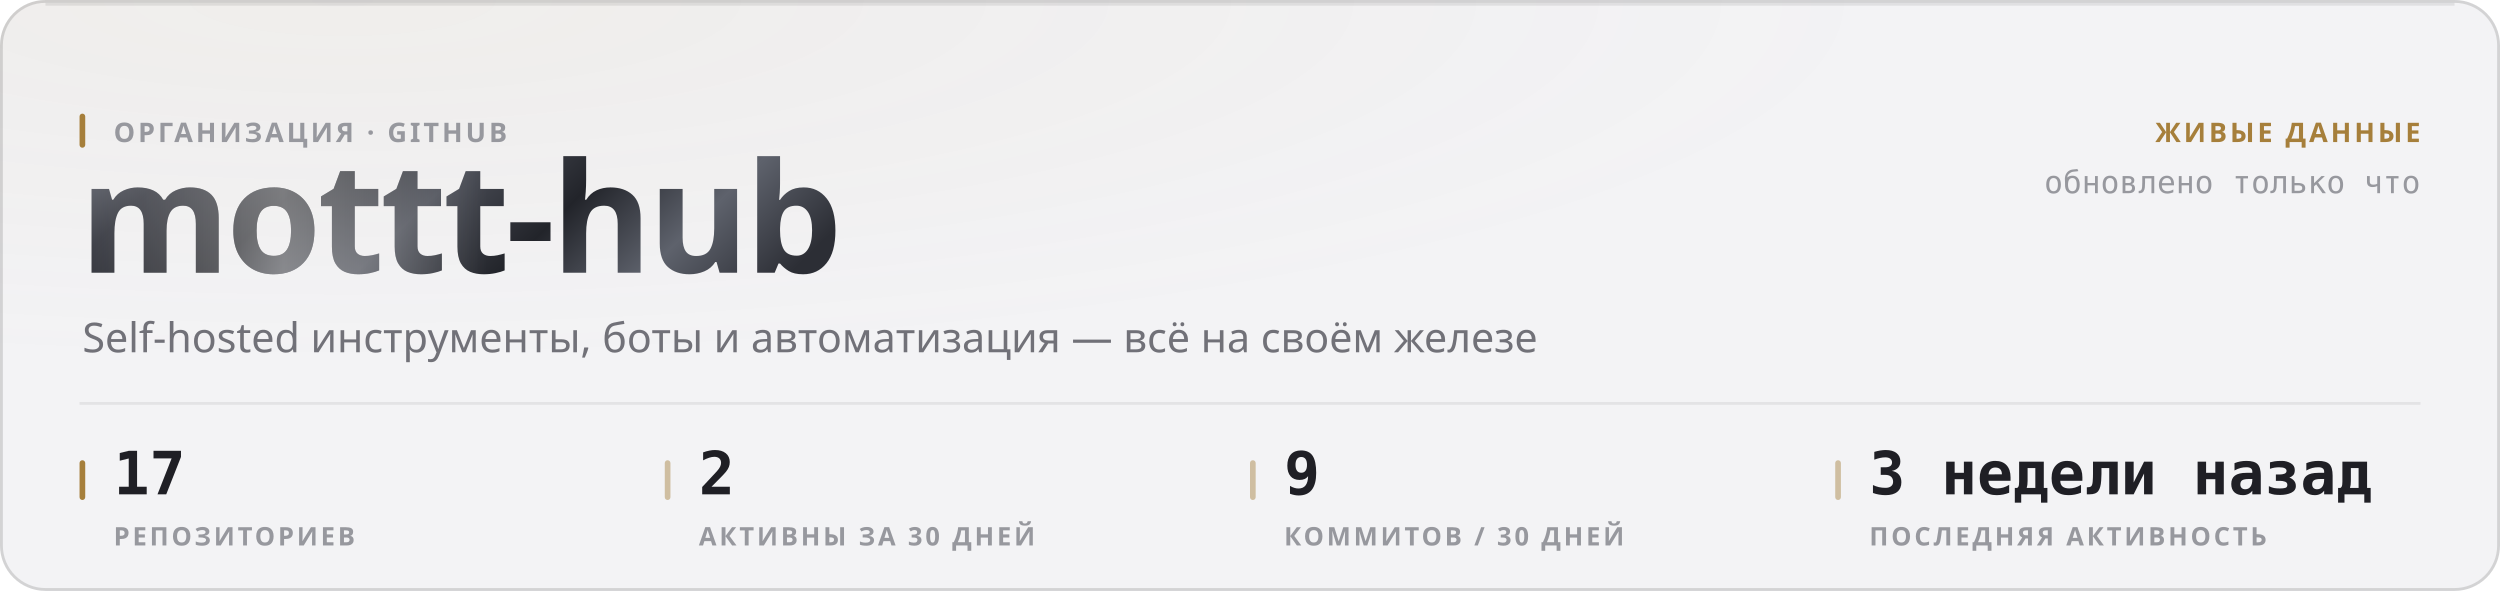
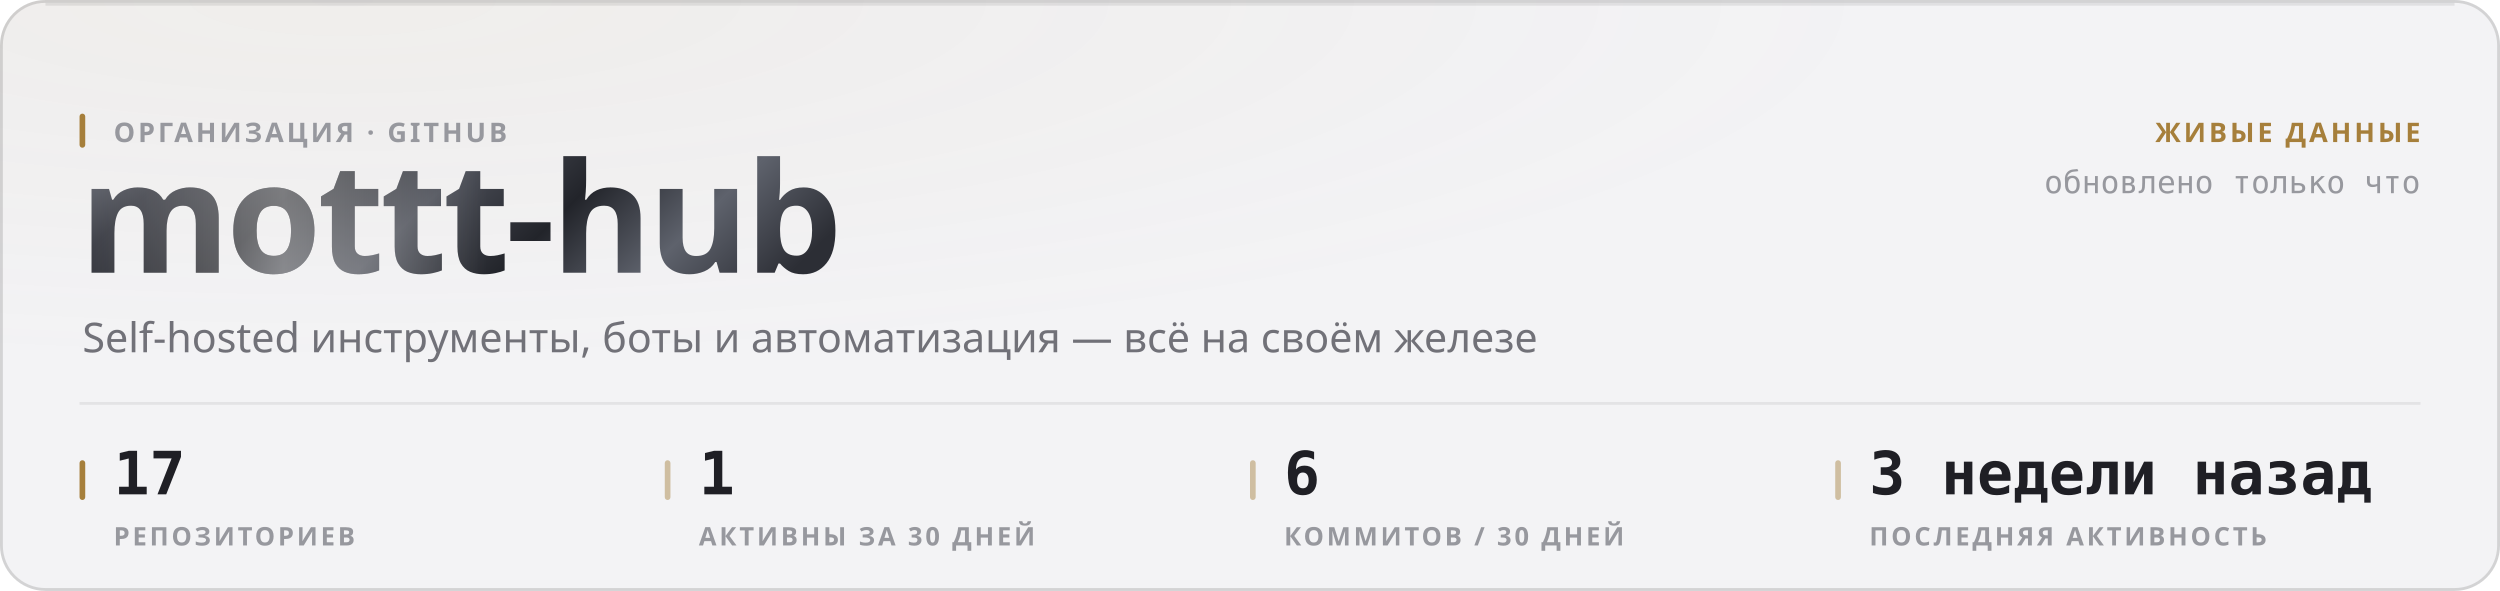
<svg xmlns="http://www.w3.org/2000/svg" width="880" height="208" viewBox="0 0 880 208" role="img">
  <style>
  text { font-family: -apple-system, BlinkMacSystemFont, 'Segoe UI', 'Noto Sans', Helvetica, Arial, sans-serif; }
  .mono { font-family: ui-monospace, 'SF Mono', 'Cascadia Mono', 'DejaVu Sans Mono', Menlo, Consolas, monospace; font-variant-numeric: tabular-nums; }
  .caps { letter-spacing: .1em; text-transform: uppercase; }

  @keyframes sheen  { from { transform: translateX(-120%); } to { transform: translateX(260%); } }
  @keyframes rise   { from { opacity: 0; transform: translateY(6px); } to { opacity: 1; transform: none; } }
  @keyframes slide  { from { opacity: 0; transform: translateX(-8px); } to { opacity: 1; transform: none; } }
  @keyframes grow   { from { transform: scaleY(0); } to { transform: scaleY(1); } }
  @keyframes widen  { from { transform: scaleX(0); } to { transform: scaleX(1); } }
  @keyframes draw   { from { stroke-dashoffset: 200; } to { stroke-dashoffset: 0; } }

  .sheen { animation: sheen 5.5s cubic-bezier(.45,0,.2,1) infinite; }
  .rise  { animation: rise .5s cubic-bezier(.16,1,.3,1) both; }
  .slide { animation: slide .42s cubic-bezier(.16,1,.3,1) both; }
  .bar   { transform-box: fill-box; transform-origin: 50% 100%;
           animation: grow .62s cubic-bezier(.16,1,.3,1) both; }
  .fill  { transform-box: fill-box; transform-origin: 0% 50%;
           animation: widen .8s cubic-bezier(.16,1,.3,1) both; }
  /* The hidden start state lives in the keyframes, never in the static rule.
     A renderer that ignores CSS animations then falls back to the FINISHED
     state — a drawn line, visible text — instead of an empty panel. */
  .spark { stroke-dasharray: 200;
           animation: draw 1.1s cubic-bezier(.16,1,.3,1) both; }

  @media (prefers-reduced-motion: reduce) {
    .sheen { animation: none; opacity: 0; }
    .rise, .slide, .bar, .fill, .spark { animation: none; opacity: 1; transform: none;
                                         stroke-dashoffset: 0; }
  }</style>
  <defs>
    <filter id="grain1" x="0" y="0" width="100%" height="100%">
      <feTurbulence type="fractalNoise" baseFrequency="0.82" numOctaves="3" stitchTiles="stitch" />
      <feColorMatrix type="saturate" values="0" />
    </filter>
    <radialGradient id="wash2" cx="14%" cy="0%" r="62%">
      <stop offset="0%" stop-color="#a67f3b" stop-opacity="0.05" />
      <stop offset="100%" stop-color="#a67f3b" stop-opacity="0" />
    </radialGradient>
    <linearGradient id="metal3" x1="0" y1="0" x2="1" y2="0.25">
      <stop offset="0%" stop-color="#8d919b" />
      <stop offset="16.667%" stop-color="#3a3c44" />
      <stop offset="33.333%" stop-color="#1b1c21" />
      <stop offset="50%" stop-color="#4a4d56" />
      <stop offset="66.667%" stop-color="#22242a" />
      <stop offset="83.333%" stop-color="#5e626c" />
      <stop offset="100%" stop-color="#2c2e35" />
    </linearGradient>
    <linearGradient id="sheengrad5" x1="0" y1="0" x2="1" y2="0">
      <stop offset="0%" stop-color="#ffffff" stop-opacity="0" />
      <stop offset="50%" stop-color="#ffffff" stop-opacity="0.42" />
      <stop offset="100%" stop-color="#ffffff" stop-opacity="0" />
    </linearGradient>
    <clipPath id="wordclip4">
      <text x="28" y="96" font-size="54" font-weight="800" letter-spacing="-0.025em" font-family="-apple-system, BlinkMacSystemFont, 'Segoe UI', Helvetica, Arial, sans-serif">mottt-hub</text>
    </clipPath>
  </defs>
  <rect width="880" height="208" rx="16" fill="#f3f3f5" />
  <rect width="880" height="208" rx="16" fill="url(#wash2)" />
  <rect width="880" height="208" rx="16" filter="url(#grain1)" opacity="0.035" style="mix-blend-mode:overlay" />
  <rect x=".5" y=".5" width="879" height="207" rx="15.5" fill="none" stroke="rgba(10,10,12,0.14)" />
  <path d="M16 1.5 H864" stroke="rgba(10,10,12,0.08)" stroke-width="1" fill="none" />
  <g clip-path="url(#wordclip4)">
    <rect x="28" y="42" width="287.116" height="70.2" fill="url(#metal3)" />
    <rect class="sheen" x="28" y="42" width="143.558" height="70.2" fill="url(#sheengrad5)" />
  </g>
  <rect x="28" y="40" width="2" height="12" rx="1" fill="#a67f3b" />
  <text x="40" y="50" font-size="9.5" font-weight="600" fill="#97989e" letter-spacing="0.11em">ОРГАНИЗАЦИЯ · GITHUB</text>
  <text x="29" y="124" font-size="14.5" font-weight="400" fill="#717178">Self-hosted инструменты, боты и автоматизация — всё на своём железе</text>
  <text x="852" y="50" font-size="9.5" font-weight="600" fill="#a67f3b" text-anchor="end" letter-spacing="0.11em">ЖИВЫЕ ДАННЫЕ</text>
  <text x="852" y="68" font-size="11" font-weight="400" fill="#97989e" text-anchor="end" class="mono">обновлено только что</text>
  <path d="M28 142 H852" stroke="rgba(10,10,12,0.07)" stroke-width="1" />
  <rect x="28" y="162" width="2" height="14" rx="1" fill="#a67f3b" />
  <text x="40" y="174" font-size="21" font-weight="700" fill="#1f1f25" class="mono rise" opacity="1">17</text>
  <text x="40" y="192" font-size="9" font-weight="600" fill="#97989e" letter-spacing="0.11em">РЕПОЗИТОРИЕВ</text>
  <rect x="234" y="162" width="2" height="14" rx="1" fill="rgba(166,127,59,0.45)" />
-   <text x="246" y="174" font-size="21" font-weight="700" fill="#1f1f25" class="mono rise" opacity="1">2</text>
+   <text x="246" y="174" font-size="21" font-weight="700" fill="#1f1f25" class="mono rise" opacity="1">1</text>
  <text x="246" y="192" font-size="9" font-weight="600" fill="#97989e" letter-spacing="0.11em">АКТИВНЫ ЗА 30 ДНЕЙ</text>
  <rect x="440" y="162" width="2" height="14" rx="1" fill="rgba(166,127,59,0.45)" />
-   <text x="452" y="174" font-size="21" font-weight="700" fill="#1f1f25" class="mono rise" opacity="1">9</text>
+   <text x="452" y="174" font-size="21" font-weight="700" fill="#1f1f25" class="mono rise" opacity="1">6</text>
  <text x="452" y="192" font-size="9" font-weight="600" fill="#97989e" letter-spacing="0.11em">КОММИТОВ / 30 ДНЕЙ</text>
  <rect x="646" y="162" width="2" height="14" rx="1" fill="rgba(166,127,59,0.45)" />
  <text x="658" y="174" font-size="21" font-weight="700" fill="#1f1f25" class="mono rise" opacity="1">3 недели назад</text>
  <text x="658" y="192" font-size="9" font-weight="600" fill="#97989e" letter-spacing="0.11em">ПОСЛЕДНЯЯ АКТИВНОСТЬ</text>
</svg>
